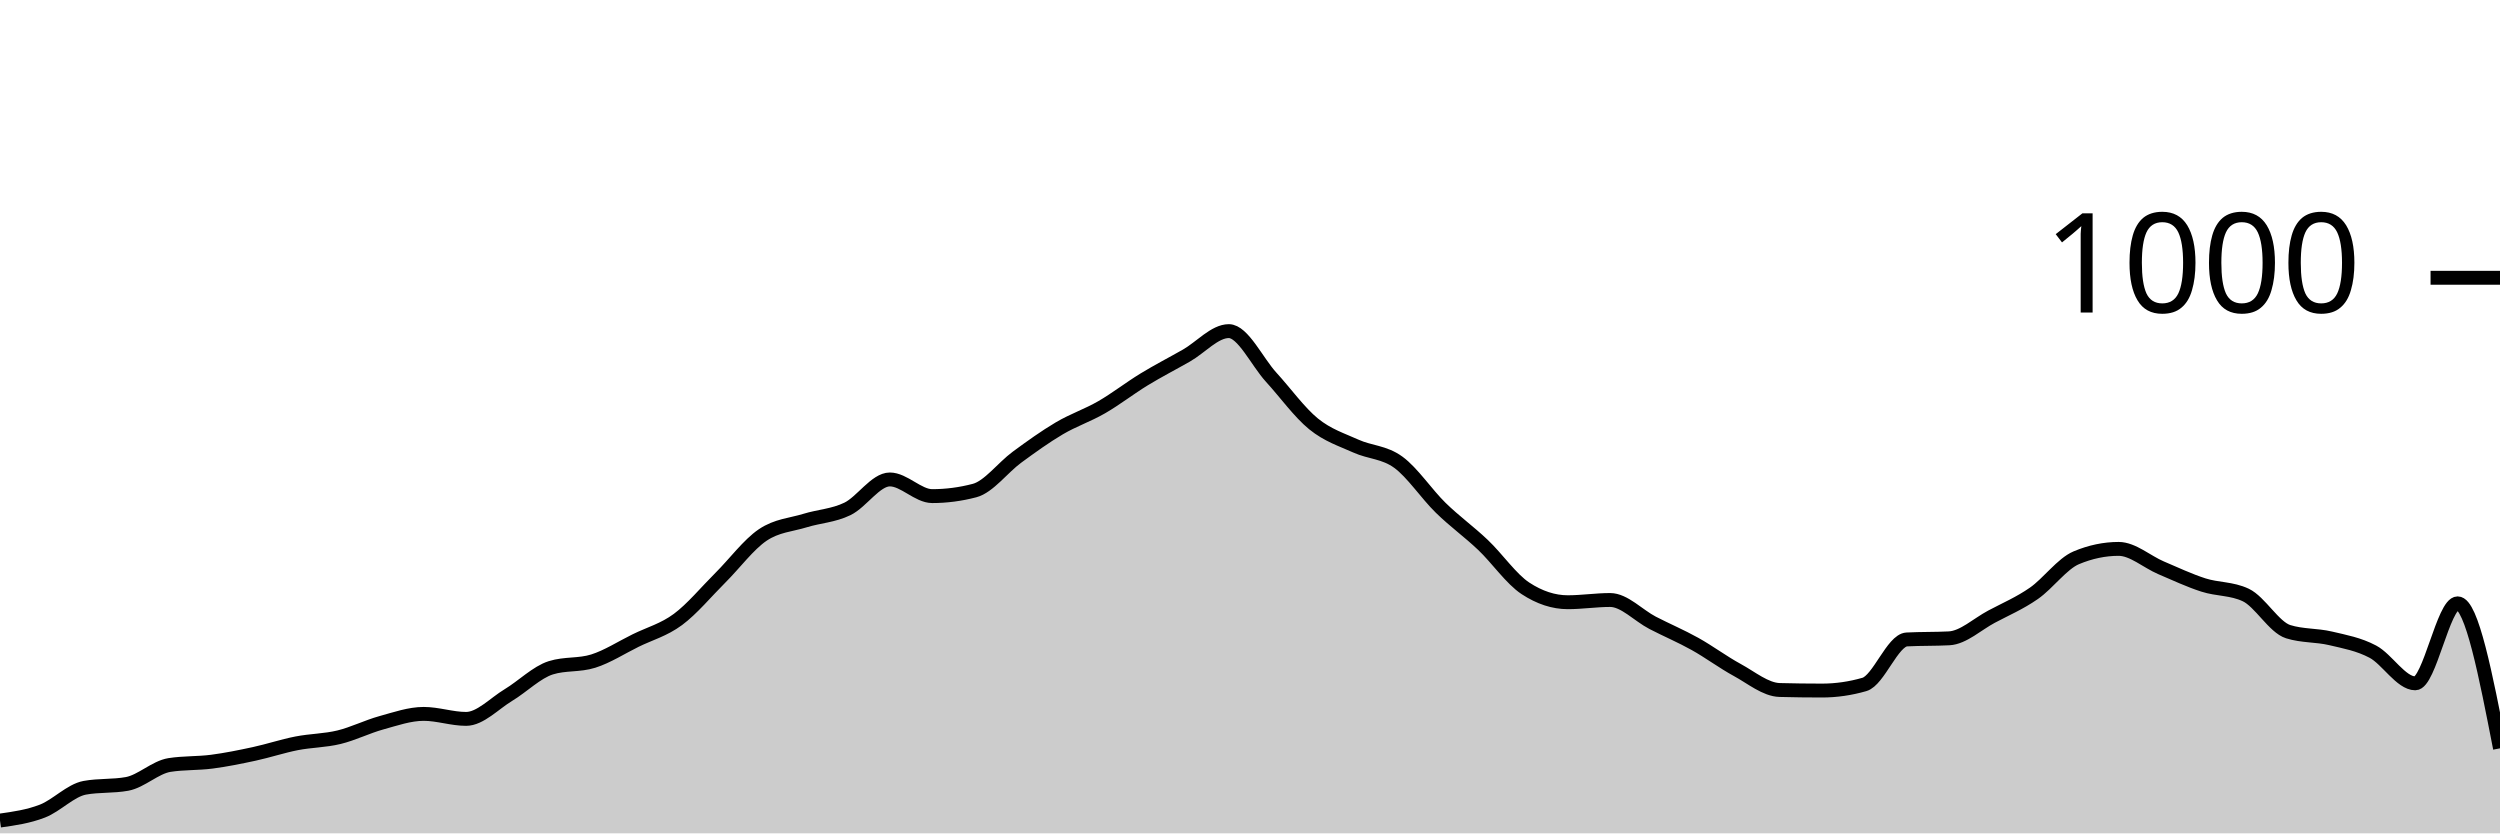
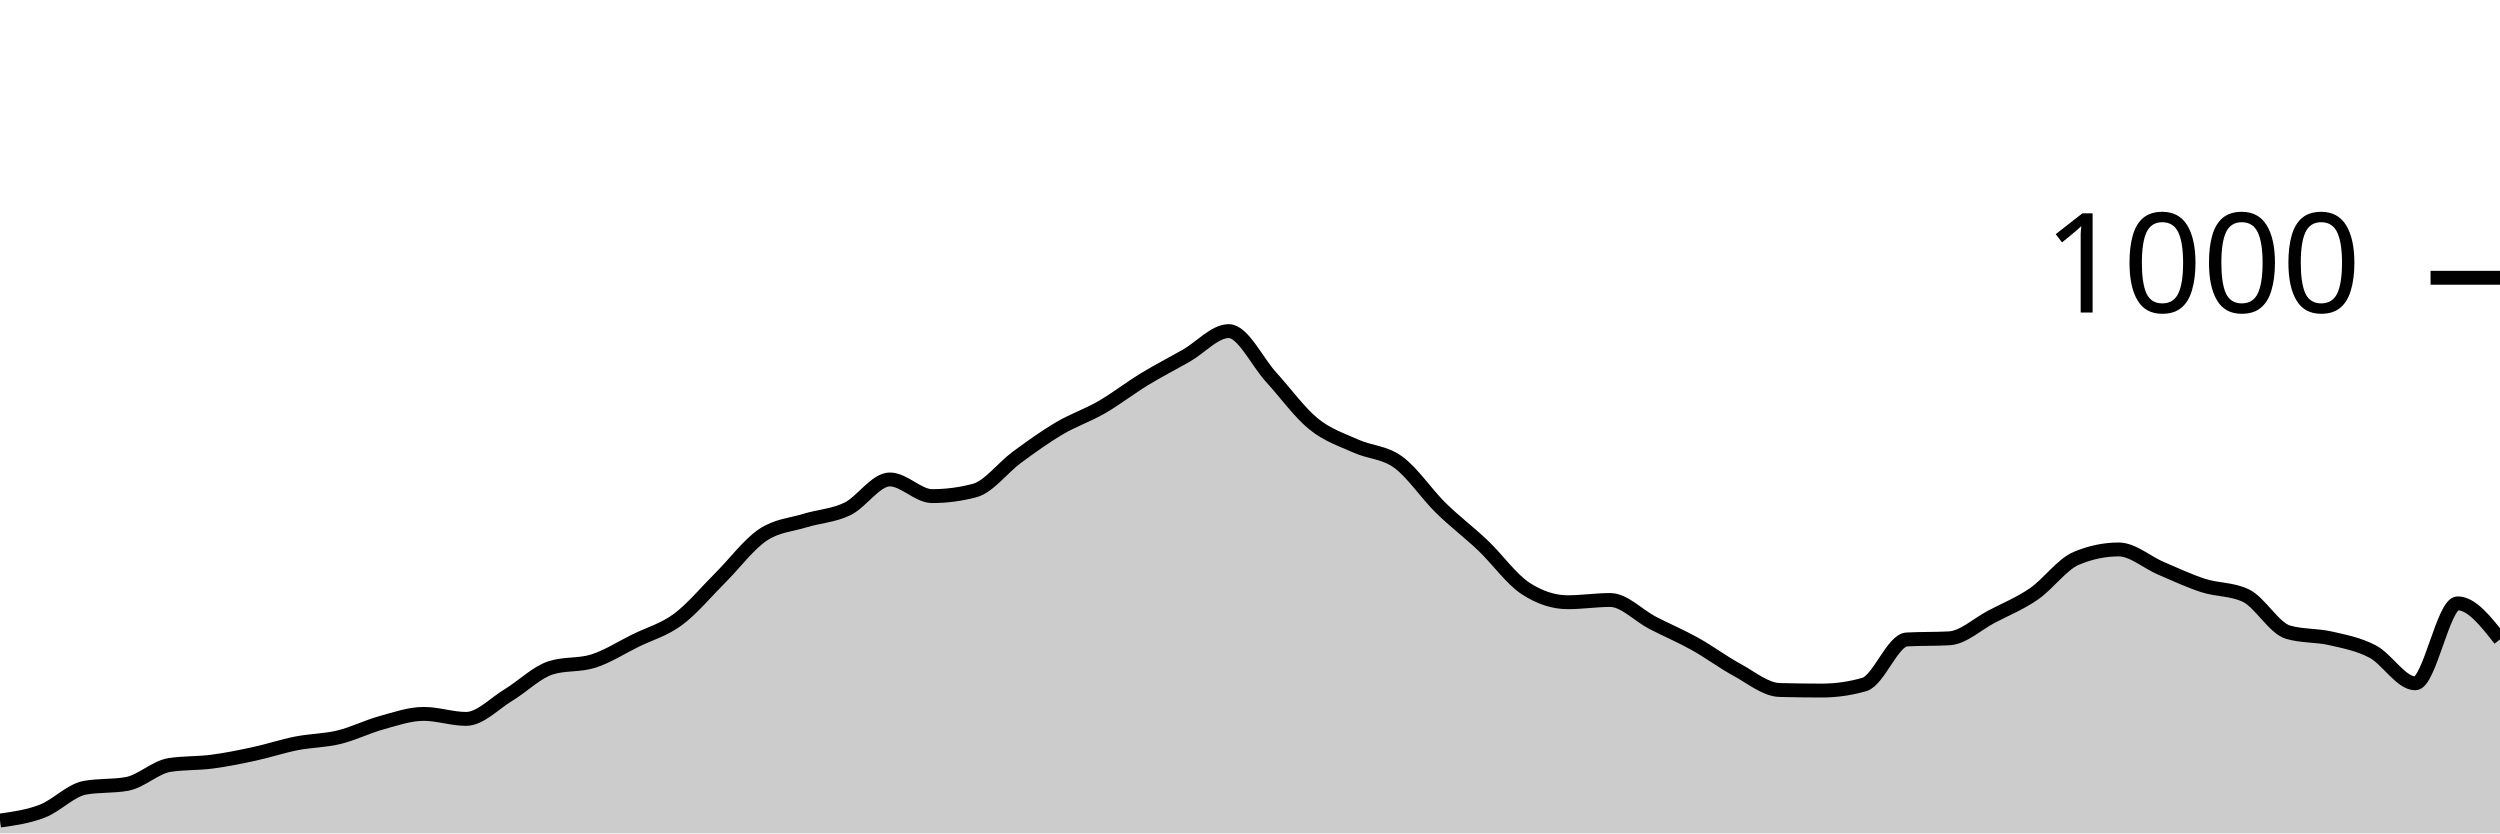
<svg xmlns="http://www.w3.org/2000/svg" viewBox="0 0 180 60">
  <g transform="translate(0,20)">
-     <path class="area" fill="rgba(0, 0, 0, 0.2)" d="M0,39.08C1.017,38.937,2.034,38.793,3.051,38.4C4.068,38.007,5.085,36.907,6.102,36.72C7.119,36.533,8.136,36.627,9.153,36.44C10.169,36.253,11.186,35.24,12.203,35.08C13.22,34.92,14.237,34.973,15.254,34.84C16.271,34.707,17.288,34.5,18.305,34.28C19.322,34.06,20.339,33.72,21.356,33.52C22.373,33.32,23.39,33.327,24.407,33.08C25.424,32.833,26.441,32.32,27.458,32.04C28.475,31.76,29.492,31.4,30.508,31.4C31.525,31.4,32.542,31.76,33.559,31.76C34.576,31.76,35.593,30.653,36.61,30.04C37.627,29.427,38.644,28.4,39.661,28.08C40.678,27.76,41.695,27.92,42.712,27.6C43.729,27.28,44.746,26.62,45.763,26.12C46.78,25.62,47.797,25.353,48.814,24.6C49.831,23.847,50.847,22.613,51.864,21.6C52.881,20.587,53.898,19.207,54.915,18.52C55.932,17.833,56.949,17.793,57.966,17.48C58.983,17.167,60,17.133,61.017,16.64C62.034,16.147,63.051,14.52,64.068,14.52C65.085,14.52,66.102,15.72,67.119,15.72C68.136,15.72,69.153,15.587,70.169,15.32C71.186,15.053,72.203,13.667,73.22,12.92C74.237,12.173,75.254,11.44,76.271,10.84C77.288,10.24,78.305,9.907,79.322,9.32C80.339,8.733,81.356,7.94,82.373,7.32C83.39,6.7,84.407,6.18,85.424,5.6C86.441,5.02,87.458,3.84,88.475,3.84C89.492,3.84,90.508,6.047,91.525,7.16C92.542,8.273,93.559,9.693,94.576,10.52C95.593,11.347,96.61,11.66,97.627,12.12C98.644,12.58,99.661,12.54,100.678,13.28C101.695,14.02,102.712,15.567,103.729,16.56C104.746,17.553,105.763,18.273,106.78,19.24C107.797,20.207,108.814,21.693,109.831,22.36C110.847,23.027,111.864,23.36,112.881,23.36C113.898,23.36,114.915,23.2,115.932,23.2C116.949,23.2,117.966,24.313,118.983,24.84C120,25.367,121.017,25.793,122.034,26.36C123.051,26.927,124.068,27.687,125.085,28.24C126.102,28.793,127.119,29.653,128.136,29.68C129.153,29.707,130.169,29.72,131.186,29.72C132.203,29.72,133.22,29.573,134.237,29.28C135.254,28.987,136.271,26.093,137.288,26.04C138.305,25.987,139.322,26.013,140.339,25.96C141.356,25.907,142.373,24.94,143.39,24.4C144.407,23.86,145.424,23.427,146.441,22.72C147.458,22.013,148.475,20.587,149.492,20.16C150.508,19.733,151.525,19.52,152.542,19.52C153.559,19.52,154.576,20.447,155.593,20.88C156.61,21.313,157.627,21.793,158.644,22.12C159.661,22.447,160.678,22.36,161.695,22.84C162.712,23.32,163.729,25.16,164.746,25.48C165.763,25.8,166.78,25.72,167.797,25.96C168.814,26.2,169.831,26.38,170.847,26.92C171.864,27.46,172.881,29.2,173.898,29.2C174.915,29.2,175.932,23.44,176.949,23.44C177.966,23.44,178.983,28.66,180,33.88L180,40C178.983,40,177.966,40,176.949,40C175.932,40,174.915,40,173.898,40C172.881,40,171.864,40,170.847,40C169.831,40,168.814,40,167.797,40C166.78,40,165.763,40,164.746,40C163.729,40,162.712,40,161.695,40C160.678,40,159.661,40,158.644,40C157.627,40,156.61,40,155.593,40C154.576,40,153.559,40,152.542,40C151.525,40,150.508,40,149.492,40C148.475,40,147.458,40,146.441,40C145.424,40,144.407,40,143.39,40C142.373,40,141.356,40,140.339,40C139.322,40,138.305,40,137.288,40C136.271,40,135.254,40,134.237,40C133.22,40,132.203,40,131.186,40C130.169,40,129.153,40,128.136,40C127.119,40,126.102,40,125.085,40C124.068,40,123.051,40,122.034,40C121.017,40,120,40,118.983,40C117.966,40,116.949,40,115.932,40C114.915,40,113.898,40,112.881,40C111.864,40,110.847,40,109.831,40C108.814,40,107.797,40,106.78,40C105.763,40,104.746,40,103.729,40C102.712,40,101.695,40,100.678,40C99.661,40,98.644,40,97.627,40C96.61,40,95.593,40,94.576,40C93.559,40,92.542,40,91.525,40C90.508,40,89.492,40,88.475,40C87.458,40,86.441,40,85.424,40C84.407,40,83.39,40,82.373,40C81.356,40,80.339,40,79.322,40C78.305,40,77.288,40,76.271,40C75.254,40,74.237,40,73.22,40C72.203,40,71.186,40,70.169,40C69.153,40,68.136,40,67.119,40C66.102,40,65.085,40,64.068,40C63.051,40,62.034,40,61.017,40C60,40,58.983,40,57.966,40C56.949,40,55.932,40,54.915,40C53.898,40,52.881,40,51.864,40C50.847,40,49.831,40,48.814,40C47.797,40,46.78,40,45.763,40C44.746,40,43.729,40,42.712,40C41.695,40,40.678,40,39.661,40C38.644,40,37.627,40,36.61,40C35.593,40,34.576,40,33.559,40C32.542,40,31.525,40,30.508,40C29.492,40,28.475,40,27.458,40C26.441,40,25.424,40,24.407,40C23.39,40,22.373,40,21.356,40C20.339,40,19.322,40,18.305,40C17.288,40,16.271,40,15.254,40C14.237,40,13.22,40,12.203,40C11.186,40,10.169,40,9.153,40C8.136,40,7.119,40,6.102,40C5.085,40,4.068,40,3.051,40C2.034,40,1.017,40,0,40Z" />
-     <path class="line" stroke="black" fill="none" d="M0,39.08C1.017,38.937,2.034,38.793,3.051,38.4C4.068,38.007,5.085,36.907,6.102,36.72C7.119,36.533,8.136,36.627,9.153,36.44C10.169,36.253,11.186,35.24,12.203,35.08C13.22,34.92,14.237,34.973,15.254,34.84C16.271,34.707,17.288,34.5,18.305,34.28C19.322,34.06,20.339,33.72,21.356,33.52C22.373,33.32,23.39,33.327,24.407,33.08C25.424,32.833,26.441,32.32,27.458,32.04C28.475,31.76,29.492,31.4,30.508,31.4C31.525,31.4,32.542,31.76,33.559,31.76C34.576,31.76,35.593,30.653,36.61,30.04C37.627,29.427,38.644,28.4,39.661,28.08C40.678,27.76,41.695,27.92,42.712,27.6C43.729,27.28,44.746,26.62,45.763,26.12C46.78,25.62,47.797,25.353,48.814,24.6C49.831,23.847,50.847,22.613,51.864,21.6C52.881,20.587,53.898,19.207,54.915,18.52C55.932,17.833,56.949,17.793,57.966,17.48C58.983,17.167,60,17.133,61.017,16.64C62.034,16.147,63.051,14.52,64.068,14.52C65.085,14.52,66.102,15.72,67.119,15.72C68.136,15.72,69.153,15.587,70.169,15.32C71.186,15.053,72.203,13.667,73.22,12.92C74.237,12.173,75.254,11.44,76.271,10.84C77.288,10.24,78.305,9.907,79.322,9.32C80.339,8.733,81.356,7.94,82.373,7.32C83.39,6.7,84.407,6.18,85.424,5.6C86.441,5.02,87.458,3.84,88.475,3.84C89.492,3.84,90.508,6.047,91.525,7.16C92.542,8.273,93.559,9.693,94.576,10.52C95.593,11.347,96.61,11.66,97.627,12.12C98.644,12.58,99.661,12.54,100.678,13.28C101.695,14.02,102.712,15.567,103.729,16.56C104.746,17.553,105.763,18.273,106.78,19.24C107.797,20.207,108.814,21.693,109.831,22.36C110.847,23.027,111.864,23.36,112.881,23.36C113.898,23.36,114.915,23.2,115.932,23.2C116.949,23.2,117.966,24.313,118.983,24.84C120,25.367,121.017,25.793,122.034,26.36C123.051,26.927,124.068,27.687,125.085,28.24C126.102,28.793,127.119,29.653,128.136,29.68C129.153,29.707,130.169,29.72,131.186,29.72C132.203,29.72,133.22,29.573,134.237,29.28C135.254,28.987,136.271,26.093,137.288,26.04C138.305,25.987,139.322,26.013,140.339,25.96C141.356,25.907,142.373,24.94,143.39,24.4C144.407,23.86,145.424,23.427,146.441,22.72C147.458,22.013,148.475,20.587,149.492,20.16C150.508,19.733,151.525,19.52,152.542,19.52C153.559,19.52,154.576,20.447,155.593,20.88C156.61,21.313,157.627,21.793,158.644,22.12C159.661,22.447,160.678,22.36,161.695,22.84C162.712,23.32,163.729,25.16,164.746,25.48C165.763,25.8,166.78,25.72,167.797,25.96C168.814,26.2,169.831,26.38,170.847,26.92C171.864,27.46,172.881,29.2,173.898,29.2C174.915,29.2,175.932,23.44,176.949,23.44C177.966,23.44,178.983,28.66,180,33.88" />
+     <path class="area" fill="rgba(0, 0, 0, 0.2)" d="M0,39.08C1.017,38.937,2.034,38.793,3.051,38.4C4.068,38.007,5.085,36.907,6.102,36.72C7.119,36.533,8.136,36.627,9.153,36.44C10.169,36.253,11.186,35.24,12.203,35.08C13.22,34.92,14.237,34.973,15.254,34.84C16.271,34.707,17.288,34.5,18.305,34.28C19.322,34.06,20.339,33.72,21.356,33.52C22.373,33.32,23.39,33.327,24.407,33.08C25.424,32.833,26.441,32.32,27.458,32.04C28.475,31.76,29.492,31.4,30.508,31.4C31.525,31.4,32.542,31.76,33.559,31.76C34.576,31.76,35.593,30.653,36.61,30.04C37.627,29.427,38.644,28.4,39.661,28.08C40.678,27.76,41.695,27.92,42.712,27.6C43.729,27.28,44.746,26.62,45.763,26.12C46.78,25.62,47.797,25.353,48.814,24.6C49.831,23.847,50.847,22.613,51.864,21.6C52.881,20.587,53.898,19.207,54.915,18.52C55.932,17.833,56.949,17.793,57.966,17.48C58.983,17.167,60,17.133,61.017,16.64C62.034,16.147,63.051,14.52,64.068,14.52C65.085,14.52,66.102,15.72,67.119,15.72C68.136,15.72,69.153,15.587,70.169,15.32C71.186,15.053,72.203,13.667,73.22,12.92C74.237,12.173,75.254,11.44,76.271,10.84C77.288,10.24,78.305,9.907,79.322,9.32C80.339,8.733,81.356,7.94,82.373,7.32C83.39,6.7,84.407,6.18,85.424,5.6C86.441,5.02,87.458,3.84,88.475,3.84C89.492,3.84,90.508,6.047,91.525,7.16C92.542,8.273,93.559,9.693,94.576,10.52C95.593,11.347,96.61,11.66,97.627,12.12C98.644,12.58,99.661,12.54,100.678,13.28C101.695,14.02,102.712,15.56,103.729,16.56C104.746,17.56,105.763,18.313,106.78,19.28C107.797,20.247,108.814,21.693,109.831,22.36C110.847,23.027,111.864,23.36,112.881,23.36C113.898,23.36,114.915,23.2,115.932,23.2C116.949,23.2,117.966,24.313,118.983,24.84C120,25.367,121.017,25.793,122.034,26.36C123.051,26.927,124.068,27.687,125.085,28.24C126.102,28.793,127.119,29.653,128.136,29.68C129.153,29.707,130.169,29.72,131.186,29.72C132.203,29.72,133.22,29.573,134.237,29.28C135.254,28.987,136.271,26.093,137.288,26.04C138.305,25.987,139.322,26.013,140.339,25.96C141.356,25.907,142.373,24.933,143.39,24.4C144.407,23.867,145.424,23.46,146.441,22.76C147.458,22.06,148.475,20.627,149.492,20.2C150.508,19.773,151.525,19.56,152.542,19.56C153.559,19.56,154.576,20.487,155.593,20.92C156.61,21.353,157.627,21.833,158.644,22.16C159.661,22.487,160.678,22.4,161.695,22.88C162.712,23.36,163.729,25.227,164.746,25.52C165.763,25.813,166.78,25.727,167.797,25.96C168.814,26.193,169.831,26.38,170.847,26.92C171.864,27.46,172.881,29.2,173.898,29.2C174.915,29.2,175.932,23.44,176.949,23.44C177.966,23.44,178.983,24.74,180,26.04L180,40C178.983,40,177.966,40,176.949,40C175.932,40,174.915,40,173.898,40C172.881,40,171.864,40,170.847,40C169.831,40,168.814,40,167.797,40C166.78,40,165.763,40,164.746,40C163.729,40,162.712,40,161.695,40C160.678,40,159.661,40,158.644,40C157.627,40,156.61,40,155.593,40C154.576,40,153.559,40,152.542,40C151.525,40,150.508,40,149.492,40C148.475,40,147.458,40,146.441,40C145.424,40,144.407,40,143.39,40C142.373,40,141.356,40,140.339,40C139.322,40,138.305,40,137.288,40C136.271,40,135.254,40,134.237,40C133.22,40,132.203,40,131.186,40C130.169,40,129.153,40,128.136,40C127.119,40,126.102,40,125.085,40C124.068,40,123.051,40,122.034,40C121.017,40,120,40,118.983,40C117.966,40,116.949,40,115.932,40C114.915,40,113.898,40,112.881,40C111.864,40,110.847,40,109.831,40C108.814,40,107.797,40,106.78,40C105.763,40,104.746,40,103.729,40C102.712,40,101.695,40,100.678,40C99.661,40,98.644,40,97.627,40C96.61,40,95.593,40,94.576,40C93.559,40,92.542,40,91.525,40C90.508,40,89.492,40,88.475,40C87.458,40,86.441,40,85.424,40C84.407,40,83.39,40,82.373,40C81.356,40,80.339,40,79.322,40C78.305,40,77.288,40,76.271,40C75.254,40,74.237,40,73.22,40C72.203,40,71.186,40,70.169,40C69.153,40,68.136,40,67.119,40C66.102,40,65.085,40,64.068,40C63.051,40,62.034,40,61.017,40C60,40,58.983,40,57.966,40C56.949,40,55.932,40,54.915,40C53.898,40,52.881,40,51.864,40C50.847,40,49.831,40,48.814,40C47.797,40,46.78,40,45.763,40C44.746,40,43.729,40,42.712,40C41.695,40,40.678,40,39.661,40C38.644,40,37.627,40,36.61,40C35.593,40,34.576,40,33.559,40C32.542,40,31.525,40,30.508,40C29.492,40,28.475,40,27.458,40C26.441,40,25.424,40,24.407,40C23.39,40,22.373,40,21.356,40C20.339,40,19.322,40,18.305,40C17.288,40,16.271,40,15.254,40C14.237,40,13.22,40,12.203,40C11.186,40,10.169,40,9.153,40C8.136,40,7.119,40,6.102,40C5.085,40,4.068,40,3.051,40C2.034,40,1.017,40,0,40Z" />
+     <path class="line" stroke="black" fill="none" d="M0,39.08C1.017,38.937,2.034,38.793,3.051,38.4C4.068,38.007,5.085,36.907,6.102,36.72C7.119,36.533,8.136,36.627,9.153,36.44C10.169,36.253,11.186,35.24,12.203,35.08C13.22,34.92,14.237,34.973,15.254,34.84C16.271,34.707,17.288,34.5,18.305,34.28C19.322,34.06,20.339,33.72,21.356,33.52C22.373,33.32,23.39,33.327,24.407,33.08C25.424,32.833,26.441,32.32,27.458,32.04C28.475,31.76,29.492,31.4,30.508,31.4C31.525,31.4,32.542,31.76,33.559,31.76C34.576,31.76,35.593,30.653,36.61,30.04C37.627,29.427,38.644,28.4,39.661,28.08C40.678,27.76,41.695,27.92,42.712,27.6C43.729,27.28,44.746,26.62,45.763,26.12C46.78,25.62,47.797,25.353,48.814,24.6C49.831,23.847,50.847,22.613,51.864,21.6C52.881,20.587,53.898,19.207,54.915,18.52C55.932,17.833,56.949,17.793,57.966,17.48C58.983,17.167,60,17.133,61.017,16.64C62.034,16.147,63.051,14.52,64.068,14.52C65.085,14.52,66.102,15.72,67.119,15.72C68.136,15.72,69.153,15.587,70.169,15.32C71.186,15.053,72.203,13.667,73.22,12.92C74.237,12.173,75.254,11.44,76.271,10.84C77.288,10.24,78.305,9.907,79.322,9.32C80.339,8.733,81.356,7.94,82.373,7.32C83.39,6.7,84.407,6.18,85.424,5.6C86.441,5.02,87.458,3.84,88.475,3.84C89.492,3.84,90.508,6.047,91.525,7.16C92.542,8.273,93.559,9.693,94.576,10.52C95.593,11.347,96.61,11.66,97.627,12.12C98.644,12.58,99.661,12.54,100.678,13.28C101.695,14.02,102.712,15.56,103.729,16.56C104.746,17.56,105.763,18.313,106.78,19.28C107.797,20.247,108.814,21.693,109.831,22.36C110.847,23.027,111.864,23.36,112.881,23.36C113.898,23.36,114.915,23.2,115.932,23.2C116.949,23.2,117.966,24.313,118.983,24.84C120,25.367,121.017,25.793,122.034,26.36C123.051,26.927,124.068,27.687,125.085,28.24C126.102,28.793,127.119,29.653,128.136,29.68C129.153,29.707,130.169,29.72,131.186,29.72C132.203,29.72,133.22,29.573,134.237,29.28C135.254,28.987,136.271,26.093,137.288,26.04C138.305,25.987,139.322,26.013,140.339,25.96C141.356,25.907,142.373,24.933,143.39,24.4C144.407,23.867,145.424,23.46,146.441,22.76C147.458,22.06,148.475,20.627,149.492,20.2C150.508,19.773,151.525,19.56,152.542,19.56C153.559,19.56,154.576,20.487,155.593,20.92C156.61,21.353,157.627,21.833,158.644,22.16C159.661,22.487,160.678,22.4,161.695,22.88C162.712,23.36,163.729,25.227,164.746,25.52C165.763,25.813,166.78,25.727,167.797,25.96C168.814,26.193,169.831,26.38,170.847,26.92C171.864,27.46,172.881,29.2,173.898,29.2C174.915,29.2,175.932,23.44,176.949,23.44C177.966,23.44,178.983,24.74,180,26.04" />
    <path class="axis-ceiling" stroke-width="1" stroke="black" fill="none" d="M175,0L180,0" />
    <text class="axis-ceiling-label" font-family="sans-serif" text-anchor="end" font-size="10px" x="170" y="2.5">1000</text>
  </g>
</svg>
